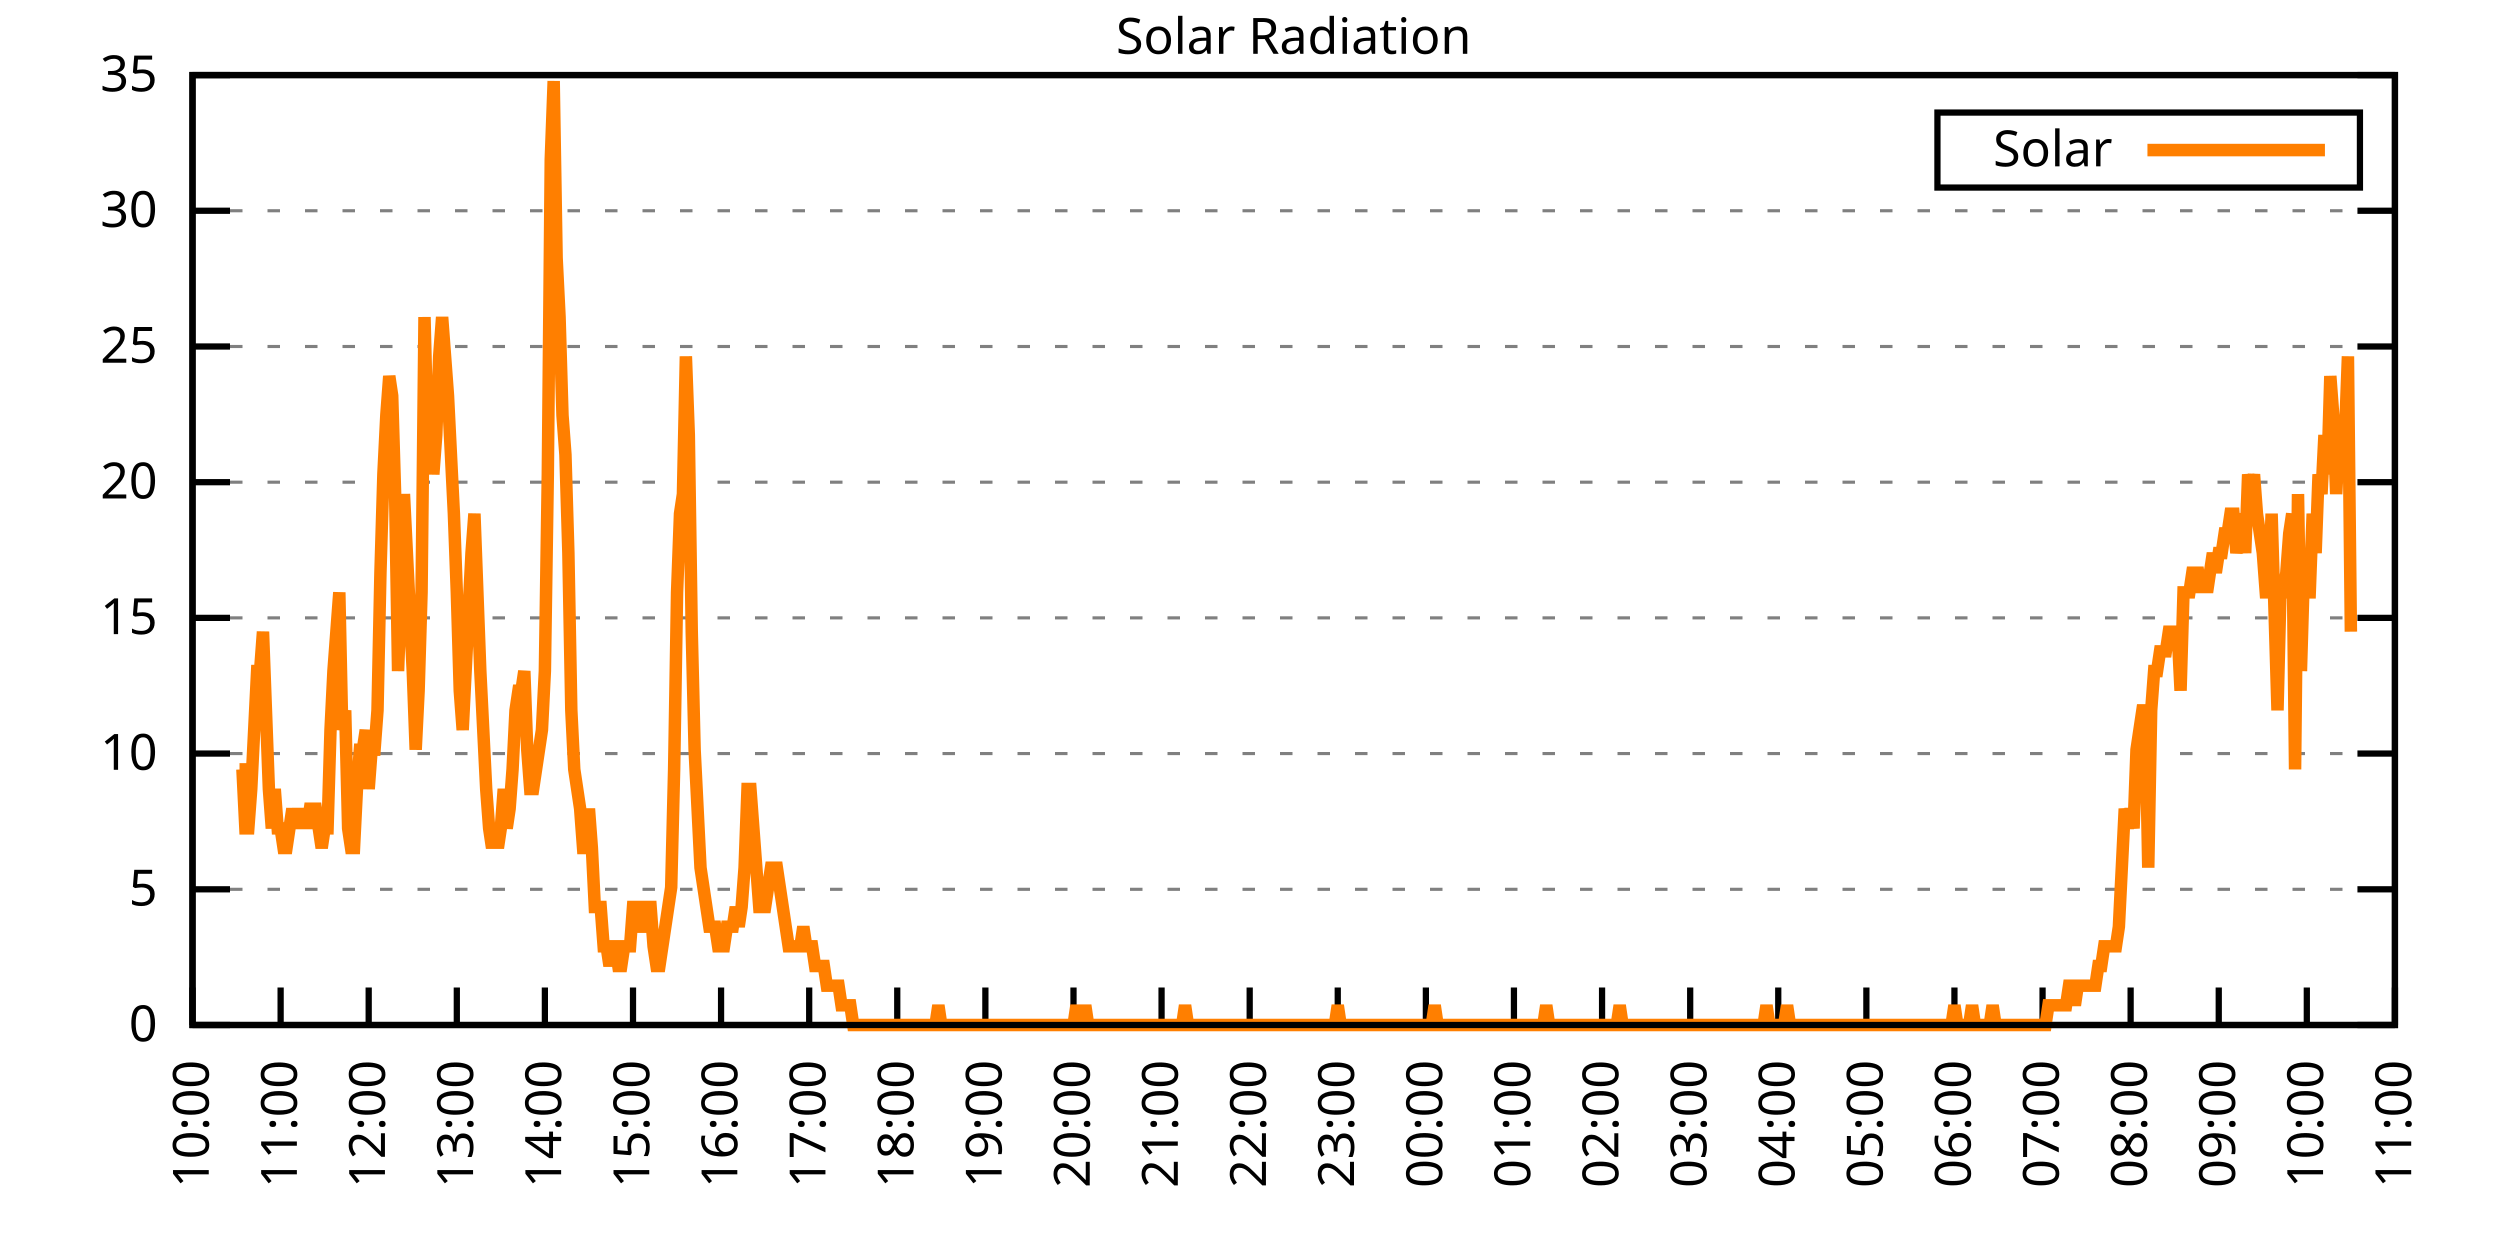
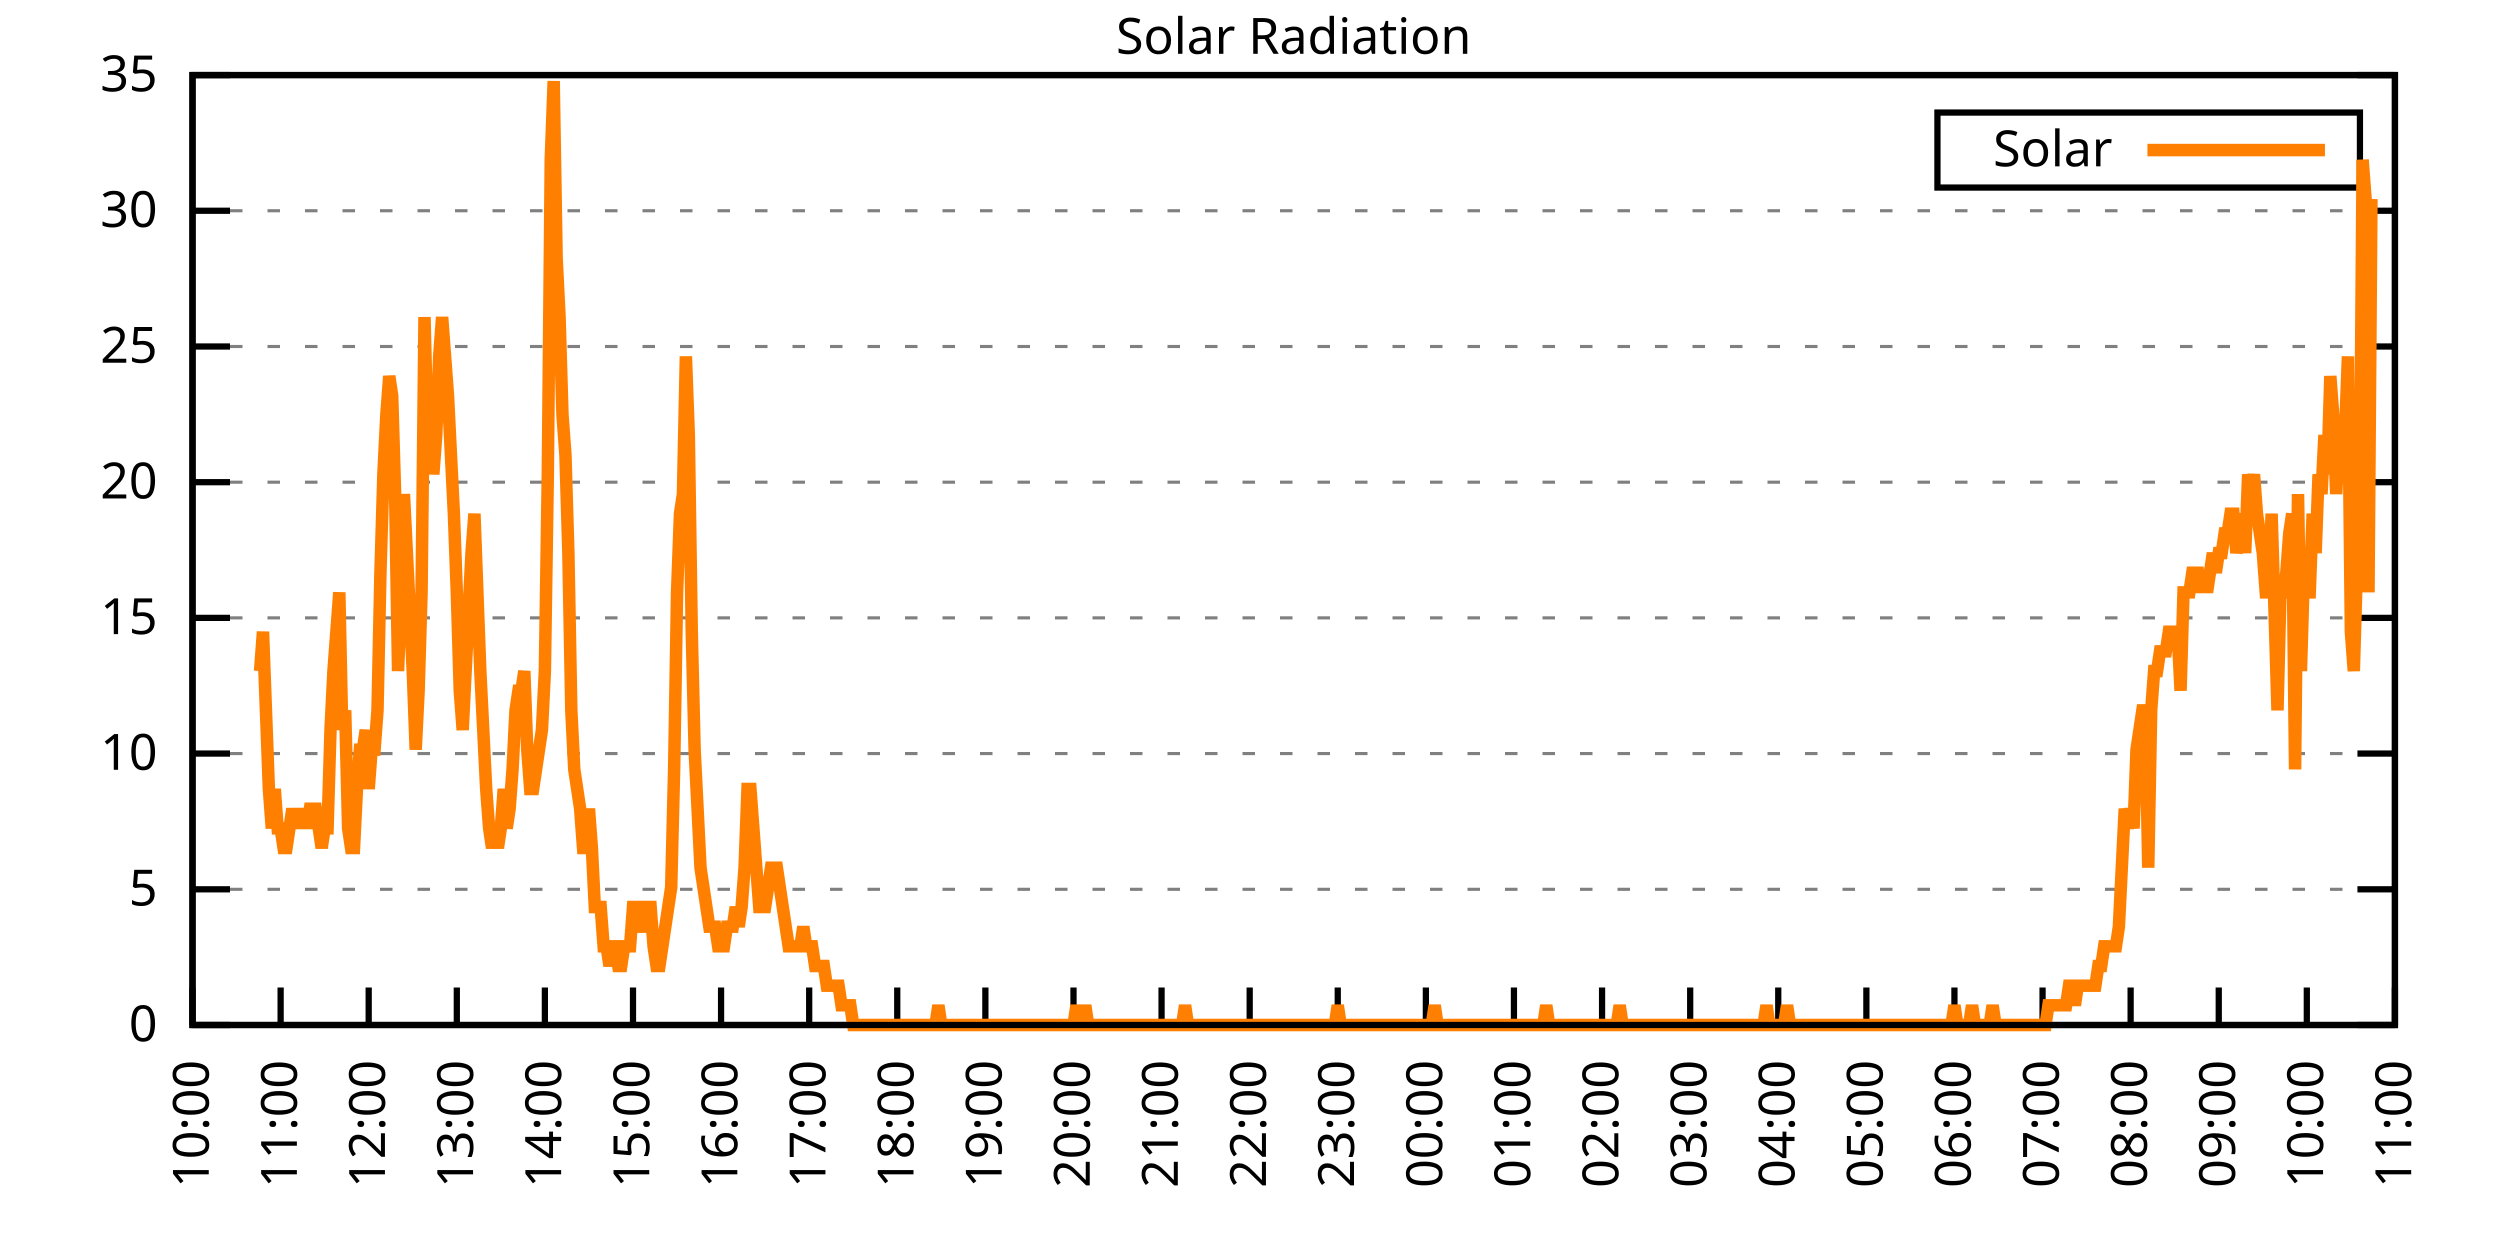
<svg xmlns="http://www.w3.org/2000/svg" xmlns:xlink="http://www.w3.org/1999/xlink" width="400" height="200" viewBox="0 0 400 200">
  <g id="gnuplot_canvas">
    <rect x="0" y="0" width="400" height="200" fill="none" />
    <defs>
      <circle id="gpDot" r="0.5" stroke-width="0.5" stroke="currentColor" />
      <path id="gpPt0" stroke-width="0.333" stroke="currentColor" d="M-1,0 h2 M0,-1 v2" />
      <path id="gpPt1" stroke-width="0.333" stroke="currentColor" d="M-1,-1 L1,1 M1,-1 L-1,1" />
      <path id="gpPt2" stroke-width="0.333" stroke="currentColor" d="M-1,0 L1,0 M0,-1 L0,1 M-1,-1 L1,1 M-1,1 L1,-1" />
      <rect id="gpPt3" stroke-width="0.333" stroke="currentColor" x="-1" y="-1" width="2" height="2" />
      <rect id="gpPt4" stroke-width="0.333" stroke="currentColor" fill="currentColor" x="-1" y="-1" width="2" height="2" />
      <circle id="gpPt5" stroke-width="0.333" stroke="currentColor" cx="0" cy="0" r="1" />
      <use xlink:href="#gpPt5" id="gpPt6" fill="currentColor" stroke="none" />
      <path id="gpPt7" stroke-width="0.333" stroke="currentColor" d="M0,-1.33 L-1.33,0.67 L1.33,0.67 z" />
      <use xlink:href="#gpPt7" id="gpPt8" fill="currentColor" stroke="none" />
      <use xlink:href="#gpPt7" id="gpPt9" stroke="currentColor" transform="rotate(180)" />
      <use xlink:href="#gpPt9" id="gpPt10" fill="currentColor" stroke="none" />
      <use xlink:href="#gpPt3" id="gpPt11" stroke="currentColor" transform="rotate(45)" />
      <use xlink:href="#gpPt11" id="gpPt12" fill="currentColor" stroke="none" />
      <path id="gpPt13" stroke-width="0.333" stroke="currentColor" d="M0,1.330 L1.265,0.411 L0.782,-1.067 L-0.782,-1.076 L-1.265,0.411 z" />
      <use xlink:href="#gpPt13" id="gpPt14" fill="currentColor" stroke="none" />
      <filter id="textbox" filterUnits="objectBoundingBox" x="0" y="0" height="1" width="1">
        <feFlood flood-color="white" flood-opacity="1" result="bgnd" />
        <feComposite in="SourceGraphic" in2="bgnd" operator="atop" />
      </filter>
      <filter id="greybox" filterUnits="objectBoundingBox" x="0" y="0" height="1" width="1">
        <feFlood flood-color="lightgrey" flood-opacity="1" result="grey" />
        <feComposite in="SourceGraphic" in2="grey" operator="atop" />
      </filter>
    </defs>
    <g fill="none" color="white" stroke="currentColor" stroke-width="1.00" stroke-linecap="butt" stroke-linejoin="miter">
</g>
    <g fill="none" color="black" stroke="currentColor" stroke-width="1.00" stroke-linecap="butt" stroke-linejoin="miter">
      <g stroke="none" shape-rendering="crispEdges">
        <polygon fill="rgb(255, 255, 255)" points="30.80,164.00 383.18,164.00 383.18,12.02 30.80,12.02 " />
      </g>
    </g>
    <g fill="none" color="black" stroke="currentColor" stroke-width="1.00" stroke-linecap="butt" stroke-linejoin="miter">
</g>
    <g fill="none" color="black" stroke="black" stroke-width="0.50" stroke-linecap="butt" stroke-linejoin="miter">
</g>
    <g fill="none" color="gray" stroke="currentColor" stroke-width="0.50" stroke-linecap="butt" stroke-linejoin="miter">
      <path stroke="gray" stroke-dasharray="2,4" class="gridline" d="M30.80,164.00 L383.19,164.00  " />
    </g>
    <g fill="none" color="gray" stroke="gray" stroke-width="1.00" stroke-linecap="butt" stroke-linejoin="miter">
</g>
    <g fill="none" color="black" stroke="currentColor" stroke-width="1.00" stroke-linecap="butt" stroke-linejoin="miter">
      <path stroke="black" d="M30.80,164.00 L36.80,164.00 M383.19,164.00 L377.19,164.00  " />
      <g transform="translate(25.20,166.60)" stroke="none" fill="black" font-family="Sans" font-size="8.00" text-anchor="end">
        <text>
          <tspan font-family="Sans"> 0</tspan>
        </text>
      </g>
    </g>
    <g fill="none" color="black" stroke="currentColor" stroke-width="1.00" stroke-linecap="butt" stroke-linejoin="miter">
</g>
    <g fill="none" color="black" stroke="black" stroke-width="0.50" stroke-linecap="butt" stroke-linejoin="miter">
</g>
    <g fill="none" color="gray" stroke="currentColor" stroke-width="0.50" stroke-linecap="butt" stroke-linejoin="miter">
      <path stroke="gray" stroke-dasharray="2,4" class="gridline" d="M30.80,142.29 L383.19,142.29  " />
    </g>
    <g fill="none" color="gray" stroke="gray" stroke-width="1.00" stroke-linecap="butt" stroke-linejoin="miter">
</g>
    <g fill="none" color="black" stroke="currentColor" stroke-width="1.00" stroke-linecap="butt" stroke-linejoin="miter">
      <path stroke="black" d="M30.80,142.29 L36.80,142.29 M383.19,142.29 L377.19,142.29  " />
      <g transform="translate(25.20,144.89)" stroke="none" fill="black" font-family="Sans" font-size="8.00" text-anchor="end">
        <text>
          <tspan font-family="Sans"> 5</tspan>
        </text>
      </g>
    </g>
    <g fill="none" color="black" stroke="currentColor" stroke-width="1.00" stroke-linecap="butt" stroke-linejoin="miter">
</g>
    <g fill="none" color="black" stroke="black" stroke-width="0.50" stroke-linecap="butt" stroke-linejoin="miter">
</g>
    <g fill="none" color="gray" stroke="currentColor" stroke-width="0.50" stroke-linecap="butt" stroke-linejoin="miter">
      <path stroke="gray" stroke-dasharray="2,4" class="gridline" d="M30.80,120.57 L383.19,120.57  " />
    </g>
    <g fill="none" color="gray" stroke="gray" stroke-width="1.00" stroke-linecap="butt" stroke-linejoin="miter">
</g>
    <g fill="none" color="black" stroke="currentColor" stroke-width="1.00" stroke-linecap="butt" stroke-linejoin="miter">
      <path stroke="black" d="M30.80,120.57 L36.80,120.57 M383.19,120.57 L377.19,120.57  " />
      <g transform="translate(25.20,123.17)" stroke="none" fill="black" font-family="Sans" font-size="8.00" text-anchor="end">
        <text>
          <tspan font-family="Sans"> 10</tspan>
        </text>
      </g>
    </g>
    <g fill="none" color="black" stroke="currentColor" stroke-width="1.00" stroke-linecap="butt" stroke-linejoin="miter">
</g>
    <g fill="none" color="black" stroke="black" stroke-width="0.50" stroke-linecap="butt" stroke-linejoin="miter">
</g>
    <g fill="none" color="gray" stroke="currentColor" stroke-width="0.50" stroke-linecap="butt" stroke-linejoin="miter">
      <path stroke="gray" stroke-dasharray="2,4" class="gridline" d="M30.80,98.86 L383.19,98.86  " />
    </g>
    <g fill="none" color="gray" stroke="gray" stroke-width="1.00" stroke-linecap="butt" stroke-linejoin="miter">
</g>
    <g fill="none" color="black" stroke="currentColor" stroke-width="1.00" stroke-linecap="butt" stroke-linejoin="miter">
      <path stroke="black" d="M30.80,98.86 L36.80,98.86 M383.19,98.86 L377.19,98.86  " />
      <g transform="translate(25.20,101.46)" stroke="none" fill="black" font-family="Sans" font-size="8.00" text-anchor="end">
        <text>
          <tspan font-family="Sans"> 15</tspan>
        </text>
      </g>
    </g>
    <g fill="none" color="black" stroke="currentColor" stroke-width="1.00" stroke-linecap="butt" stroke-linejoin="miter">
</g>
    <g fill="none" color="black" stroke="black" stroke-width="0.50" stroke-linecap="butt" stroke-linejoin="miter">
</g>
    <g fill="none" color="gray" stroke="currentColor" stroke-width="0.50" stroke-linecap="butt" stroke-linejoin="miter">
      <path stroke="gray" stroke-dasharray="2,4" class="gridline" d="M30.80,77.15 L383.19,77.15  " />
    </g>
    <g fill="none" color="gray" stroke="gray" stroke-width="1.00" stroke-linecap="butt" stroke-linejoin="miter">
</g>
    <g fill="none" color="black" stroke="currentColor" stroke-width="1.00" stroke-linecap="butt" stroke-linejoin="miter">
      <path stroke="black" d="M30.80,77.15 L36.80,77.15 M383.19,77.15 L377.19,77.15  " />
      <g transform="translate(25.20,79.75)" stroke="none" fill="black" font-family="Sans" font-size="8.00" text-anchor="end">
        <text>
          <tspan font-family="Sans"> 20</tspan>
        </text>
      </g>
    </g>
    <g fill="none" color="black" stroke="currentColor" stroke-width="1.00" stroke-linecap="butt" stroke-linejoin="miter">
</g>
    <g fill="none" color="black" stroke="black" stroke-width="0.50" stroke-linecap="butt" stroke-linejoin="miter">
</g>
    <g fill="none" color="gray" stroke="currentColor" stroke-width="0.50" stroke-linecap="butt" stroke-linejoin="miter">
      <path stroke="gray" stroke-dasharray="2,4" class="gridline" d="M30.80,55.44 L383.19,55.44  " />
    </g>
    <g fill="none" color="gray" stroke="gray" stroke-width="1.00" stroke-linecap="butt" stroke-linejoin="miter">
</g>
    <g fill="none" color="black" stroke="currentColor" stroke-width="1.00" stroke-linecap="butt" stroke-linejoin="miter">
      <path stroke="black" d="M30.80,55.44 L36.80,55.44 M383.19,55.44 L377.19,55.44  " />
      <g transform="translate(25.20,58.04)" stroke="none" fill="black" font-family="Sans" font-size="8.00" text-anchor="end">
        <text>
          <tspan font-family="Sans"> 25</tspan>
        </text>
      </g>
    </g>
    <g fill="none" color="black" stroke="currentColor" stroke-width="1.00" stroke-linecap="butt" stroke-linejoin="miter">
</g>
    <g fill="none" color="black" stroke="black" stroke-width="0.50" stroke-linecap="butt" stroke-linejoin="miter">
</g>
    <g fill="none" color="gray" stroke="currentColor" stroke-width="0.50" stroke-linecap="butt" stroke-linejoin="miter">
      <path stroke="gray" stroke-dasharray="2,4" class="gridline" d="M30.80,33.72 L383.19,33.72  " />
    </g>
    <g fill="none" color="gray" stroke="gray" stroke-width="1.00" stroke-linecap="butt" stroke-linejoin="miter">
</g>
    <g fill="none" color="black" stroke="currentColor" stroke-width="1.00" stroke-linecap="butt" stroke-linejoin="miter">
      <path stroke="black" d="M30.80,33.72 L36.80,33.72 M383.19,33.72 L377.19,33.72  " />
      <g transform="translate(25.20,36.32)" stroke="none" fill="black" font-family="Sans" font-size="8.00" text-anchor="end">
        <text>
          <tspan font-family="Sans"> 30</tspan>
        </text>
      </g>
    </g>
    <g fill="none" color="black" stroke="currentColor" stroke-width="1.00" stroke-linecap="butt" stroke-linejoin="miter">
</g>
    <g fill="none" color="black" stroke="black" stroke-width="0.50" stroke-linecap="butt" stroke-linejoin="miter">
</g>
    <g fill="none" color="gray" stroke="currentColor" stroke-width="0.50" stroke-linecap="butt" stroke-linejoin="miter">
      <path stroke="gray" stroke-dasharray="2,4" class="gridline" d="M30.80,12.01 L383.19,12.01  " />
    </g>
    <g fill="none" color="gray" stroke="gray" stroke-width="1.00" stroke-linecap="butt" stroke-linejoin="miter">
</g>
    <g fill="none" color="black" stroke="currentColor" stroke-width="1.00" stroke-linecap="butt" stroke-linejoin="miter">
      <path stroke="black" d="M30.80,12.01 L36.80,12.01 M383.19,12.01 L377.19,12.01  " />
      <g transform="translate(25.20,14.61)" stroke="none" fill="black" font-family="Sans" font-size="8.00" text-anchor="end">
        <text>
          <tspan font-family="Sans"> 35</tspan>
        </text>
      </g>
    </g>
    <g fill="none" color="black" stroke="currentColor" stroke-width="1.00" stroke-linecap="butt" stroke-linejoin="miter">
      <path stroke="black" d="M30.80,164.00 L30.80,158.00  " />
      <g transform="translate(33.40,169.60) rotate(270.00)" stroke="none" fill="black" font-family="Sans" font-size="8.00" text-anchor="end">
        <text>
          <tspan font-family="Sans">10:00</tspan>
        </text>
      </g>
    </g>
    <g fill="none" color="black" stroke="currentColor" stroke-width="1.00" stroke-linecap="butt" stroke-linejoin="miter">
      <path stroke="black" d="M44.90,164.00 L44.90,158.00  " />
      <g transform="translate(47.50,169.60) rotate(270.00)" stroke="none" fill="black" font-family="Sans" font-size="8.00" text-anchor="end">
        <text>
          <tspan font-family="Sans">11:00</tspan>
        </text>
      </g>
    </g>
    <g fill="none" color="black" stroke="currentColor" stroke-width="1.00" stroke-linecap="butt" stroke-linejoin="miter">
      <path stroke="black" d="M58.99,164.00 L58.99,158.00  " />
      <g transform="translate(61.59,169.60) rotate(270.00)" stroke="none" fill="black" font-family="Sans" font-size="8.00" text-anchor="end">
        <text>
          <tspan font-family="Sans">12:00</tspan>
        </text>
      </g>
    </g>
    <g fill="none" color="black" stroke="currentColor" stroke-width="1.00" stroke-linecap="butt" stroke-linejoin="miter">
      <path stroke="black" d="M73.09,164.00 L73.09,158.00  " />
      <g transform="translate(75.69,169.60) rotate(270.00)" stroke="none" fill="black" font-family="Sans" font-size="8.00" text-anchor="end">
        <text>
          <tspan font-family="Sans">13:00</tspan>
        </text>
      </g>
    </g>
    <g fill="none" color="black" stroke="currentColor" stroke-width="1.00" stroke-linecap="butt" stroke-linejoin="miter">
      <path stroke="black" d="M87.18,164.00 L87.18,158.00  " />
      <g transform="translate(89.78,169.60) rotate(270.00)" stroke="none" fill="black" font-family="Sans" font-size="8.00" text-anchor="end">
        <text>
          <tspan font-family="Sans">14:00</tspan>
        </text>
      </g>
    </g>
    <g fill="none" color="black" stroke="currentColor" stroke-width="1.00" stroke-linecap="butt" stroke-linejoin="miter">
      <path stroke="black" d="M101.28,164.00 L101.28,158.00  " />
      <g transform="translate(103.88,169.60) rotate(270.00)" stroke="none" fill="black" font-family="Sans" font-size="8.00" text-anchor="end">
        <text>
          <tspan font-family="Sans">15:00</tspan>
        </text>
      </g>
    </g>
    <g fill="none" color="black" stroke="currentColor" stroke-width="1.00" stroke-linecap="butt" stroke-linejoin="miter">
      <path stroke="black" d="M115.37,164.00 L115.37,158.00  " />
      <g transform="translate(117.97,169.60) rotate(270.00)" stroke="none" fill="black" font-family="Sans" font-size="8.00" text-anchor="end">
        <text>
          <tspan font-family="Sans">16:00</tspan>
        </text>
      </g>
    </g>
    <g fill="none" color="black" stroke="currentColor" stroke-width="1.00" stroke-linecap="butt" stroke-linejoin="miter">
      <path stroke="black" d="M129.47,164.00 L129.47,158.00  " />
      <g transform="translate(132.07,169.60) rotate(270.00)" stroke="none" fill="black" font-family="Sans" font-size="8.00" text-anchor="end">
        <text>
          <tspan font-family="Sans">17:00</tspan>
        </text>
      </g>
    </g>
    <g fill="none" color="black" stroke="currentColor" stroke-width="1.00" stroke-linecap="butt" stroke-linejoin="miter">
      <path stroke="black" d="M143.56,164.00 L143.56,158.00  " />
      <g transform="translate(146.16,169.60) rotate(270.00)" stroke="none" fill="black" font-family="Sans" font-size="8.00" text-anchor="end">
        <text>
          <tspan font-family="Sans">18:00</tspan>
        </text>
      </g>
    </g>
    <g fill="none" color="black" stroke="currentColor" stroke-width="1.00" stroke-linecap="butt" stroke-linejoin="miter">
      <path stroke="black" d="M157.66,164.00 L157.66,158.00  " />
      <g transform="translate(160.26,169.60) rotate(270.00)" stroke="none" fill="black" font-family="Sans" font-size="8.00" text-anchor="end">
        <text>
          <tspan font-family="Sans">19:00</tspan>
        </text>
      </g>
    </g>
    <g fill="none" color="black" stroke="currentColor" stroke-width="1.00" stroke-linecap="butt" stroke-linejoin="miter">
      <path stroke="black" d="M171.76,164.00 L171.76,158.00  " />
      <g transform="translate(174.36,169.60) rotate(270.00)" stroke="none" fill="black" font-family="Sans" font-size="8.00" text-anchor="end">
        <text>
          <tspan font-family="Sans">20:00</tspan>
        </text>
      </g>
    </g>
    <g fill="none" color="black" stroke="currentColor" stroke-width="1.00" stroke-linecap="butt" stroke-linejoin="miter">
      <path stroke="black" d="M185.85,164.00 L185.85,158.00  " />
      <g transform="translate(188.45,169.60) rotate(270.00)" stroke="none" fill="black" font-family="Sans" font-size="8.00" text-anchor="end">
        <text>
          <tspan font-family="Sans">21:00</tspan>
        </text>
      </g>
    </g>
    <g fill="none" color="black" stroke="currentColor" stroke-width="1.00" stroke-linecap="butt" stroke-linejoin="miter">
      <path stroke="black" d="M199.95,164.00 L199.95,158.00  " />
      <g transform="translate(202.55,169.60) rotate(270.00)" stroke="none" fill="black" font-family="Sans" font-size="8.00" text-anchor="end">
        <text>
          <tspan font-family="Sans">22:00</tspan>
        </text>
      </g>
    </g>
    <g fill="none" color="black" stroke="currentColor" stroke-width="1.00" stroke-linecap="butt" stroke-linejoin="miter">
      <path stroke="black" d="M214.04,164.00 L214.04,158.00  " />
      <g transform="translate(216.64,169.60) rotate(270.00)" stroke="none" fill="black" font-family="Sans" font-size="8.00" text-anchor="end">
        <text>
          <tspan font-family="Sans">23:00</tspan>
        </text>
      </g>
    </g>
    <g fill="none" color="black" stroke="currentColor" stroke-width="1.00" stroke-linecap="butt" stroke-linejoin="miter">
      <path stroke="black" d="M228.14,164.00 L228.14,158.00  " />
      <g transform="translate(230.74,169.60) rotate(270.00)" stroke="none" fill="black" font-family="Sans" font-size="8.00" text-anchor="end">
        <text>
          <tspan font-family="Sans">00:00</tspan>
        </text>
      </g>
    </g>
    <g fill="none" color="black" stroke="currentColor" stroke-width="1.00" stroke-linecap="butt" stroke-linejoin="miter">
      <path stroke="black" d="M242.23,164.00 L242.23,158.00  " />
      <g transform="translate(244.83,169.60) rotate(270.00)" stroke="none" fill="black" font-family="Sans" font-size="8.00" text-anchor="end">
        <text>
          <tspan font-family="Sans">01:00</tspan>
        </text>
      </g>
    </g>
    <g fill="none" color="black" stroke="currentColor" stroke-width="1.00" stroke-linecap="butt" stroke-linejoin="miter">
      <path stroke="black" d="M256.33,164.00 L256.33,158.00  " />
      <g transform="translate(258.93,169.60) rotate(270.00)" stroke="none" fill="black" font-family="Sans" font-size="8.00" text-anchor="end">
        <text>
          <tspan font-family="Sans">02:00</tspan>
        </text>
      </g>
    </g>
    <g fill="none" color="black" stroke="currentColor" stroke-width="1.00" stroke-linecap="butt" stroke-linejoin="miter">
      <path stroke="black" d="M270.43,164.00 L270.43,158.00  " />
      <g transform="translate(273.03,169.60) rotate(270.00)" stroke="none" fill="black" font-family="Sans" font-size="8.00" text-anchor="end">
        <text>
          <tspan font-family="Sans">03:00</tspan>
        </text>
      </g>
    </g>
    <g fill="none" color="black" stroke="currentColor" stroke-width="1.00" stroke-linecap="butt" stroke-linejoin="miter">
      <path stroke="black" d="M284.52,164.00 L284.52,158.00  " />
      <g transform="translate(287.12,169.60) rotate(270.00)" stroke="none" fill="black" font-family="Sans" font-size="8.00" text-anchor="end">
        <text>
          <tspan font-family="Sans">04:00</tspan>
        </text>
      </g>
    </g>
    <g fill="none" color="black" stroke="currentColor" stroke-width="1.00" stroke-linecap="butt" stroke-linejoin="miter">
      <path stroke="black" d="M298.62,164.00 L298.62,158.00  " />
      <g transform="translate(301.22,169.60) rotate(270.00)" stroke="none" fill="black" font-family="Sans" font-size="8.00" text-anchor="end">
        <text>
          <tspan font-family="Sans">05:00</tspan>
        </text>
      </g>
    </g>
    <g fill="none" color="black" stroke="currentColor" stroke-width="1.00" stroke-linecap="butt" stroke-linejoin="miter">
      <path stroke="black" d="M312.71,164.00 L312.71,158.00  " />
      <g transform="translate(315.31,169.60) rotate(270.00)" stroke="none" fill="black" font-family="Sans" font-size="8.00" text-anchor="end">
        <text>
          <tspan font-family="Sans">06:00</tspan>
        </text>
      </g>
    </g>
    <g fill="none" color="black" stroke="currentColor" stroke-width="1.00" stroke-linecap="butt" stroke-linejoin="miter">
      <path stroke="black" d="M326.81,164.00 L326.81,158.00  " />
      <g transform="translate(329.41,169.60) rotate(270.00)" stroke="none" fill="black" font-family="Sans" font-size="8.00" text-anchor="end">
        <text>
          <tspan font-family="Sans">07:00</tspan>
        </text>
      </g>
    </g>
    <g fill="none" color="black" stroke="currentColor" stroke-width="1.00" stroke-linecap="butt" stroke-linejoin="miter">
      <path stroke="black" d="M340.90,164.00 L340.90,158.00  " />
      <g transform="translate(343.50,169.60) rotate(270.00)" stroke="none" fill="black" font-family="Sans" font-size="8.00" text-anchor="end">
        <text>
          <tspan font-family="Sans">08:00</tspan>
        </text>
      </g>
    </g>
    <g fill="none" color="black" stroke="currentColor" stroke-width="1.00" stroke-linecap="butt" stroke-linejoin="miter">
      <path stroke="black" d="M355.00,164.00 L355.00,158.00  " />
      <g transform="translate(357.60,169.60) rotate(270.00)" stroke="none" fill="black" font-family="Sans" font-size="8.00" text-anchor="end">
        <text>
          <tspan font-family="Sans">09:00</tspan>
        </text>
      </g>
    </g>
    <g fill="none" color="black" stroke="currentColor" stroke-width="1.00" stroke-linecap="butt" stroke-linejoin="miter">
      <path stroke="black" d="M369.09,164.00 L369.09,158.00  " />
      <g transform="translate(371.69,169.60) rotate(270.00)" stroke="none" fill="black" font-family="Sans" font-size="8.00" text-anchor="end">
        <text>
          <tspan font-family="Sans">10:00</tspan>
        </text>
      </g>
    </g>
    <g fill="none" color="black" stroke="currentColor" stroke-width="1.00" stroke-linecap="butt" stroke-linejoin="miter">
      <path stroke="black" d="M383.19,164.00 L383.19,158.00  " />
      <g transform="translate(385.79,169.60) rotate(270.00)" stroke="none" fill="black" font-family="Sans" font-size="8.00" text-anchor="end">
        <text>
          <tspan font-family="Sans">11:00</tspan>
        </text>
      </g>
    </g>
    <g fill="none" color="black" stroke="currentColor" stroke-width="1.00" stroke-linecap="butt" stroke-linejoin="miter">
</g>
    <g fill="none" color="black" stroke="currentColor" stroke-width="1.00" stroke-linecap="butt" stroke-linejoin="miter">
      <path stroke="black" d="M30.80,12.01 L30.80,164.00 L383.19,164.00 L383.19,12.01 L30.80,12.01 Z  " />
    </g>
    <g fill="none" color="black" stroke="currentColor" stroke-width="1.00" stroke-linecap="butt" stroke-linejoin="miter">
</g>
    <g fill="none" color="black" stroke="currentColor" stroke-width="1.00" stroke-linecap="butt" stroke-linejoin="miter">
      <path stroke="black" d="M309.99,30.01 L309.99,18.01 L377.59,18.01 L377.59,30.01 L309.99,30.01 Z  " />
    </g>
    <g id="Solar_Radiation_plot_1">
      <g fill="none" color="white" stroke="black" stroke-width="2.00" stroke-linecap="butt" stroke-linejoin="miter">
</g>
      <g fill="none" color="black" stroke="currentColor" stroke-width="2.00" stroke-linecap="butt" stroke-linejoin="miter">
        <g transform="translate(337.99,26.61)" stroke="none" fill="black" font-family="Sans" font-size="8.00" text-anchor="end">
          <text>
            <tspan font-family="Sans">Solar</tspan>
          </text>
        </g>
      </g>
      <g fill="none" color="black" stroke="currentColor" stroke-width="2.00" stroke-linecap="butt" stroke-linejoin="miter">
-         <path stroke="rgb(255, 127,   0)" d="M343.59,24.01 L371.99,24.01 M38.32,123.10 L38.79,123.10 L39.26,132.54 L39.73,132.54 L40.20,126.24 L40.67,116.80   L41.14,107.37 L41.61,107.37 L42.08,101.07 L42.55,113.66 L43.02,126.24 L43.49,132.54 L43.96,126.24 L44.43,132.54   L44.90,132.54 L45.37,135.68 L45.84,135.68 L46.31,132.54 L46.78,129.39 L47.24,132.54 L47.71,129.39 L48.18,132.54   L48.65,129.39 L49.12,132.54 L49.59,129.39 L50.06,129.39 L50.53,129.39 L51.00,132.54 L51.47,135.68 L51.94,132.54   L52.41,132.54 L52.88,116.80 L53.35,107.37 L53.82,101.07 L54.29,94.78 L54.76,116.80 L55.23,113.66 L55.70,132.54   L56.17,135.68 L56.64,135.68 L57.11,126.24 L57.58,119.95 L58.05,119.95 L58.52,116.80 L58.99,126.24 L59.46,119.95   L59.93,119.95 L60.40,113.66 L60.87,91.63 L61.34,75.90 L61.81,66.46 L62.28,60.17 L62.75,63.32 L63.22,79.05   L63.69,107.37 L64.16,94.78 L64.63,79.05 L65.10,88.49 L65.57,97.93 L66.04,107.37 L66.51,119.95 L66.98,110.51   L67.45,94.78 L67.92,50.73 L68.39,69.61 L68.86,63.32 L69.33,75.90 L69.80,69.61 L70.27,57.02 L70.74,50.73   L71.21,57.02 L71.68,63.32 L72.15,72.76 L72.62,82.19 L73.09,94.78 L73.56,110.51 L74.03,116.80 L74.50,107.37   L74.97,97.93 L75.44,88.49 L75.91,82.19 L76.38,94.78 L76.85,107.37 L77.32,116.80 L77.79,126.24 L78.26,132.54   L78.73,135.68 L79.19,132.54 L79.66,135.68 L80.13,132.54 L80.60,126.24 L81.07,132.54 L81.54,129.39 L82.01,123.10   L82.48,113.66 L82.95,110.51 L83.42,110.51 L83.89,107.37 L84.36,119.95 L84.83,126.24 L85.30,126.24 L85.77,123.10   L86.24,119.95 L86.71,116.80 L87.18,107.37 L87.65,75.90 L88.12,25.56 L88.59,12.97 L89.06,41.29 L89.53,50.73   L90.00,66.46 L90.47,72.76 L90.94,88.49 L91.41,113.66 L91.88,123.10 L92.35,126.24 L92.82,129.39 L93.29,135.68   L93.76,135.68 L94.23,129.39 L94.70,135.68 L95.17,145.12 L95.64,145.12 L96.11,145.12 L96.58,151.41 L97.05,151.41   L97.52,154.56 L97.99,151.41 L98.46,151.41 L98.93,154.56 L99.40,154.56 L99.87,151.41 L100.34,151.41 L100.81,151.41   L101.28,145.12 L101.75,145.12 L102.22,145.12 L102.69,148.27 L103.16,148.27 L103.63,145.12 L104.10,145.12 L104.57,151.41   L105.04,154.56 L105.51,154.56 L105.98,151.41 L106.45,148.27 L106.92,145.12 L107.39,141.98 L107.86,123.10 L108.33,94.78   L108.80,82.19 L109.27,79.05 L109.74,57.02 L110.21,69.61 L110.68,101.07 L111.14,119.95 L111.61,129.39 L112.08,138.83   L112.55,141.98 L113.02,145.12 L113.49,148.27 L113.96,148.27 L114.43,148.27 L114.90,151.41 L115.37,151.41 L115.84,151.41   L116.31,148.27 L116.78,148.27 L117.25,148.27 L117.72,145.12 L118.19,148.27 L118.66,145.12 L119.13,138.83 L119.60,126.24   L120.07,126.24 L120.54,132.54 L121.01,138.83 L121.48,145.12 L121.95,145.12 L122.42,145.12 L122.89,141.98 L123.36,138.83   L123.83,138.83 L124.30,138.83 L124.77,141.98 L125.24,145.12 L125.71,148.27 L126.18,151.41 L126.65,151.41 L127.12,151.41   L127.59,151.41 L128.06,151.41 L128.53,148.27 L129.00,151.41 L129.47,151.41 L129.94,151.41 L130.41,154.56 L130.88,154.56   L131.35,154.56 L131.82,154.56 L132.29,157.71 L132.76,157.71 L133.23,157.71 L133.70,157.71 L134.17,157.71 L134.64,160.85   L135.11,160.85 L135.58,160.85 L136.05,160.85 L136.52,164.00 L136.99,164.00 L137.46,164.00 L137.93,164.00 L138.40,164.00   L138.87,164.00 L139.34,164.00 L139.81,164.00 L140.28,164.00 L140.75,164.00 L141.22,164.00 L141.69,164.00 L142.16,164.00   L142.63,164.00 L143.09,164.00 L143.56,164.00 L144.03,164.00 L144.50,164.00 L144.97,164.00 L145.44,164.00 L145.91,164.00   L146.38,164.00 L146.85,164.00 L147.32,164.00 L147.79,164.00 L148.26,164.00 L148.73,164.00 L149.20,164.00 L149.67,164.00   L150.14,160.85 L150.61,164.00 L151.08,164.00 L151.55,164.00 L152.02,164.00 L152.49,164.00 L152.96,164.00 L153.43,164.00   L153.90,164.00 L154.37,164.00 L154.84,164.00 L155.31,164.00 L155.78,164.00 L156.25,164.00 L156.72,164.00 L157.19,164.00   L157.66,164.00 L158.13,164.00 L158.60,164.00 L159.07,164.00 L159.54,164.00 L160.01,164.00 L160.48,164.00 L160.95,164.00   L161.42,164.00 L161.89,164.00 L162.36,164.00 L162.83,164.00 L163.30,164.00 L163.77,164.00 L164.24,164.00 L164.71,164.00   L165.18,164.00 L165.65,164.00 L166.12,164.00 L166.59,164.00 L167.06,164.00 L167.53,164.00 L168.00,164.00 L168.47,164.00   L168.94,164.00 L169.41,164.00 L169.88,164.00 L170.35,164.00 L170.82,164.00 L171.29,164.00 L171.76,164.00 L172.23,160.85   L172.70,164.00 L173.17,164.00 L173.64,160.85 L174.11,164.00 L174.58,164.00 L175.04,164.00 L175.51,164.00 L175.98,164.00   L176.45,164.00 L176.92,164.00 L177.39,164.00 L177.86,164.00 L178.33,164.00 L178.80,164.00 L179.27,164.00 L179.74,164.00   L180.21,164.00 L180.68,164.00 L181.15,164.00 L181.62,164.00 L182.09,164.00 L182.56,164.00 L183.03,164.00 L183.50,164.00   L183.97,164.00 L184.44,164.00 L184.91,164.00 L185.38,164.00 L185.85,164.00 L186.32,164.00 L186.79,164.00 L187.26,164.00   L187.73,164.00 L188.20,164.00 L188.67,164.00 L189.14,164.00 L189.61,160.85 L190.08,164.00 L190.55,164.00 L191.02,164.00   L191.49,164.00 L191.96,164.00 L192.43,164.00 L192.90,164.00 L193.37,164.00 L193.84,164.00 L194.31,164.00 L194.78,164.00   L195.25,164.00 L195.72,164.00 L196.19,164.00 L196.66,164.00 L197.13,164.00 L197.60,164.00 L198.07,164.00 L198.54,164.00   L199.01,164.00 L199.48,164.00 L199.95,164.00 L200.42,164.00 L200.89,164.00 L201.36,164.00 L201.83,164.00 L202.30,164.00   L202.77,164.00 L203.24,164.00 L203.71,164.00 L204.18,164.00 L204.65,164.00 L205.12,164.00 L205.59,164.00 L206.06,164.00   L206.53,164.00 L207.00,164.00 L207.46,164.00 L207.93,164.00 L208.40,164.00 L208.87,164.00 L209.34,164.00 L209.81,164.00   L210.28,164.00 L210.75,164.00 L211.22,164.00 L211.69,164.00 L212.16,164.00 L212.63,164.00 L213.10,164.00 L213.57,164.00   L214.04,160.85 L214.51,164.00 L214.98,164.00 L215.45,164.00 L215.92,164.00 L216.39,164.00 L216.86,164.00 L217.33,164.00   L217.80,164.00 L218.27,164.00 L218.74,164.00 L219.21,164.00 L219.68,164.00 L220.15,164.00 L220.62,164.00 L221.09,164.00   L221.56,164.00 L222.03,164.00 L222.50,164.00 L222.97,164.00 L223.44,164.00 L223.91,164.00 L224.38,164.00 L224.85,164.00   L225.32,164.00 L225.79,164.00 L226.26,164.00 L226.73,164.00 L227.20,164.00 L227.67,164.00 L228.14,164.00 L228.61,164.00   L229.08,164.00 L229.55,160.85 L230.02,164.00 L230.49,164.00 L230.96,164.00 L231.43,164.00 L231.90,164.00 L232.37,164.00   L232.84,164.00 L233.31,164.00 L233.78,164.00 L234.25,164.00 L234.72,164.00 L235.19,164.00 L235.66,164.00 L236.13,164.00   L236.60,164.00 L237.07,164.00 L237.54,164.00 L238.01,164.00 L238.48,164.00 L238.95,164.00 L239.41,164.00 L239.88,164.00   L240.35,164.00 L240.82,164.00 L241.29,164.00 L241.76,164.00 L242.23,164.00 L242.70,164.00 L243.17,164.00 L243.64,164.00   L244.11,164.00 L244.58,164.00 L245.05,164.00 L245.52,164.00 L245.99,164.00 L246.46,164.00 L246.93,164.00 L247.40,160.85   L247.87,164.00 L248.34,164.00 L248.81,164.00 L249.28,164.00 L249.75,164.00 L250.22,164.00 L250.69,164.00 L251.16,164.00   L251.63,164.00 L252.10,164.00 L252.57,164.00 L253.04,164.00 L253.51,164.00 L253.98,164.00 L254.45,164.00 L254.92,164.00   L255.39,164.00 L255.86,164.00 L256.33,164.00 L256.80,164.00 L257.27,164.00 L257.74,164.00 L258.21,164.00 L258.68,164.00   L259.15,160.85 L259.62,164.00 L260.09,164.00 L260.56,164.00 L261.03,164.00 L261.50,164.00 L261.97,164.00 L262.44,164.00   L262.91,164.00 L263.38,164.00 L263.85,164.00 L264.32,164.00 L264.79,164.00 L265.26,164.00 L265.73,164.00 L266.20,164.00   L266.67,164.00 L267.14,164.00 L267.61,164.00 L268.08,164.00 L268.55,164.00 L269.02,164.00 L269.49,164.00 L269.96,164.00   L270.43,164.00 L270.90,164.00 L271.36,164.00 L271.83,164.00 L272.30,164.00 L272.77,164.00 L273.24,164.00 L273.71,164.00   L274.18,164.00 L274.65,164.00 L275.12,164.00 L275.59,164.00 L276.06,164.00 L276.53,164.00 L277.00,164.00 L277.47,164.00   L277.94,164.00 L278.41,164.00 L278.88,164.00 L279.35,164.00 L279.82,164.00 L280.29,164.00 L280.76,164.00 L281.23,164.00   L281.70,164.00 L282.17,164.00 L282.64,160.85 L283.11,164.00 L283.58,164.00 L284.05,164.00 L284.52,164.00 L284.99,164.00   L285.46,164.00 L285.93,160.85 L286.40,164.00 L286.87,164.00 L287.34,164.00 L287.81,164.00 L288.28,164.00 L288.75,164.00   L289.22,164.00 L289.69,164.00 L290.16,164.00 L290.63,164.00 L291.10,164.00 L291.57,164.00 L292.04,164.00 L292.51,164.00   L292.98,164.00 L293.45,164.00 L293.92,164.00 L294.39,164.00 L294.86,164.00 L295.33,164.00 L295.80,164.00 L296.27,164.00   L296.74,164.00 L297.21,164.00 L297.68,164.00 L298.15,164.00 L298.62,164.00 L299.09,164.00 L299.56,164.00 L300.03,164.00   L300.50,164.00 L300.97,164.00 L301.44,164.00 L301.91,164.00 L302.38,164.00 L302.85,164.00 L303.31,164.00 L303.78,164.00   L304.25,164.00 L304.72,164.00 L305.19,164.00 L305.66,164.00 L306.13,164.00 L306.60,164.00 L307.07,164.00 L307.54,164.00   L308.01,164.00 L308.48,164.00 L308.95,164.00 L309.42,164.00 L309.89,164.00 L310.36,164.00 L310.83,164.00 L311.30,164.00   L311.77,164.00 L312.24,164.00 L312.71,160.85 L313.18,164.00 L313.65,164.00 L314.12,164.00 L314.59,164.00 L315.06,164.00   L315.53,160.85 L316.00,164.00 L316.47,164.00 L316.94,164.00 L317.41,164.00 L317.88,164.00 L318.35,164.00 L318.82,160.85   L319.29,164.00 L319.76,164.00 L320.23,164.00 L320.70,164.00 L321.17,164.00 L321.64,164.00 L322.11,164.00 L322.58,164.00   L323.05,164.00 L323.52,164.00 L323.99,164.00 L324.46,164.00 L324.93,164.00 L325.40,164.00 L325.87,164.00 L326.34,164.00   L326.81,164.00 L327.28,164.00 L327.75,160.85 L328.22,160.85 L328.69,160.85 L329.16,160.85 L329.63,160.85 L330.10,160.85   L330.57,160.85 L331.04,157.71 L331.51,157.71 L331.98,160.85 L332.45,157.71 L332.92,157.71 L333.39,157.71 L333.86,157.71   L334.33,157.71 L334.80,157.71 L335.26,157.71 L335.73,154.56 L336.20,154.56 L336.67,151.41 L337.14,151.41 L337.61,151.41   L338.08,151.41 L338.55,151.41 L339.02,148.27 L339.49,138.83 L339.96,129.39 L340.43,132.54 L340.90,129.39 L341.37,132.54   L341.84,119.95 L342.31,116.80 L342.78,113.66 L343.25,113.66 L343.72,138.83 L344.19,113.66 L344.66,107.37 L345.13,107.37   L345.60,104.22 L346.07,104.22 L346.54,104.22 L347.01,101.07 L347.48,101.07 L347.95,101.07 L348.42,101.07 L348.89,110.51   L349.36,94.78 L349.83,94.78 L350.30,94.78 L350.77,91.63 L351.24,91.63 L351.71,91.63 L352.18,94.78 L352.65,91.63   L353.12,94.78 L353.59,91.63 L354.06,88.49 L354.53,91.63 L355.00,88.49 L355.47,88.49 L355.94,85.34 L356.41,85.34   L356.88,82.19 L357.35,82.19 L357.82,88.49 L358.29,85.34 L358.76,82.19 L359.23,88.49 L359.70,75.90 L360.17,79.05   L360.64,75.90 L361.11,82.19 L361.58,85.34 L362.05,88.49 L362.52,94.78 L362.99,94.78 L363.46,82.19 L363.93,97.93   L364.40,113.66 L364.87,94.78 L365.34,94.78 L365.81,91.63 L366.28,85.34 L366.75,82.19 L367.21,123.10 L367.68,79.05   L368.15,107.37 L368.62,91.63 L369.09,94.78 L369.56,94.78 L370.03,82.19 L370.50,88.49 L370.97,75.90 L371.44,79.05   L371.91,69.61 L372.38,75.90 L372.85,60.17 L373.32,66.46 L373.79,79.05 L374.26,69.61 L374.73,69.61 L375.20,69.61   L375.67,57.02 L376.14,101.07  " />
+         <path stroke="rgb(255, 127,   0)" d="M343.59,24.01 L371.99,24.01 M41.61,107.37 L42.08,101.07 L42.55,113.66 L43.02,126.24 L43.49,132.54 L43.96,126.24   L44.43,132.54 L44.90,132.54 L45.37,135.68 L45.84,135.68 L46.31,132.54 L46.78,129.39 L47.24,132.54 L47.71,129.39   L48.18,132.54 L48.65,129.39 L49.12,132.54 L49.59,129.39 L50.06,129.39 L50.53,129.39 L51.00,132.54 L51.47,135.68   L51.94,132.54 L52.41,132.54 L52.88,116.80 L53.35,107.37 L53.82,101.07 L54.29,94.78 L54.76,116.80 L55.23,113.66   L55.70,132.54 L56.17,135.68 L56.64,135.68 L57.11,126.24 L57.58,119.95 L58.05,119.95 L58.52,116.80 L58.99,126.24   L59.46,119.95 L59.93,119.95 L60.40,113.66 L60.87,91.63 L61.34,75.90 L61.81,66.46 L62.28,60.17 L62.75,63.32   L63.22,79.05 L63.69,107.37 L64.16,94.78 L64.63,79.05 L65.10,88.49 L65.57,97.93 L66.04,107.37 L66.51,119.95   L66.98,110.51 L67.45,94.78 L67.92,50.73 L68.39,69.61 L68.86,63.32 L69.33,75.90 L69.80,69.61 L70.27,57.02   L70.74,50.73 L71.21,57.02 L71.68,63.32 L72.15,72.76 L72.62,82.19 L73.09,94.78 L73.56,110.51 L74.03,116.80   L74.50,107.37 L74.97,97.93 L75.44,88.49 L75.91,82.19 L76.38,94.78 L76.85,107.37 L77.32,116.80 L77.79,126.24   L78.26,132.54 L78.73,135.68 L79.19,132.54 L79.66,135.68 L80.13,132.54 L80.60,126.24 L81.07,132.54 L81.54,129.39   L82.01,123.10 L82.48,113.66 L82.95,110.51 L83.42,110.51 L83.89,107.37 L84.36,119.95 L84.83,126.24 L85.30,126.24   L85.77,123.10 L86.24,119.95 L86.71,116.80 L87.18,107.37 L87.65,75.90 L88.12,25.56 L88.59,12.97 L89.06,41.29   L89.53,50.73 L90.00,66.46 L90.47,72.76 L90.94,88.49 L91.41,113.66 L91.88,123.10 L92.35,126.24 L92.82,129.39   L93.29,135.68 L93.76,135.68 L94.23,129.39 L94.70,135.68 L95.17,145.12 L95.64,145.12 L96.11,145.12 L96.58,151.41   L97.05,151.41 L97.52,154.56 L97.99,151.41 L98.46,151.41 L98.93,154.56 L99.40,154.56 L99.87,151.41 L100.34,151.41   L100.81,151.41 L101.28,145.12 L101.75,145.12 L102.22,145.12 L102.69,148.27 L103.16,148.27 L103.63,145.12 L104.10,145.12   L104.57,151.41 L105.04,154.56 L105.51,154.56 L105.98,151.41 L106.45,148.27 L106.92,145.12 L107.39,141.98 L107.86,123.10   L108.33,94.78 L108.80,82.19 L109.27,79.05 L109.74,57.02 L110.21,69.61 L110.68,101.07 L111.14,119.95 L111.61,129.39   L112.08,138.83 L112.55,141.98 L113.02,145.12 L113.49,148.27 L113.96,148.27 L114.43,148.27 L114.90,151.41 L115.37,151.41   L115.84,151.41 L116.31,148.27 L116.78,148.27 L117.25,148.27 L117.72,145.12 L118.19,148.27 L118.66,145.12 L119.13,138.83   L119.60,126.24 L120.07,126.24 L120.54,132.54 L121.01,138.83 L121.48,145.12 L121.95,145.12 L122.42,145.12 L122.89,141.98   L123.36,138.83 L123.83,138.83 L124.30,138.83 L124.77,141.98 L125.24,145.12 L125.71,148.27 L126.18,151.41 L126.65,151.41   L127.12,151.41 L127.59,151.41 L128.06,151.41 L128.53,148.27 L129.00,151.41 L129.47,151.41 L129.94,151.41 L130.41,154.56   L130.88,154.56 L131.35,154.56 L131.82,154.56 L132.29,157.71 L132.76,157.71 L133.23,157.71 L133.70,157.71 L134.17,157.71   L134.64,160.85 L135.11,160.85 L135.58,160.85 L136.05,160.85 L136.52,164.00 L136.99,164.00 L137.46,164.00 L137.93,164.00   L138.40,164.00 L138.87,164.00 L139.34,164.00 L139.81,164.00 L140.28,164.00 L140.75,164.00 L141.22,164.00 L141.69,164.00   L142.16,164.00 L142.63,164.00 L143.09,164.00 L143.56,164.00 L144.03,164.00 L144.50,164.00 L144.97,164.00 L145.44,164.00   L145.91,164.00 L146.38,164.00 L146.85,164.00 L147.32,164.00 L147.79,164.00 L148.26,164.00 L148.73,164.00 L149.20,164.00   L149.67,164.00 L150.14,160.85 L150.61,164.00 L151.08,164.00 L151.55,164.00 L152.02,164.00 L152.49,164.00 L152.96,164.00   L153.43,164.00 L153.90,164.00 L154.37,164.00 L154.84,164.00 L155.31,164.00 L155.78,164.00 L156.25,164.00 L156.72,164.00   L157.19,164.00 L157.66,164.00 L158.13,164.00 L158.60,164.00 L159.07,164.00 L159.54,164.00 L160.01,164.00 L160.48,164.00   L160.95,164.00 L161.42,164.00 L161.89,164.00 L162.36,164.00 L162.83,164.00 L163.30,164.00 L163.77,164.00 L164.24,164.00   L164.71,164.00 L165.18,164.00 L165.65,164.00 L166.12,164.00 L166.59,164.00 L167.06,164.00 L167.53,164.00 L168.00,164.00   L168.47,164.00 L168.94,164.00 L169.41,164.00 L169.88,164.00 L170.35,164.00 L170.82,164.00 L171.29,164.00 L171.76,164.00   L172.23,160.85 L172.70,164.00 L173.17,164.00 L173.64,160.85 L174.11,164.00 L174.58,164.00 L175.04,164.00 L175.51,164.00   L175.98,164.00 L176.45,164.00 L176.92,164.00 L177.39,164.00 L177.86,164.00 L178.33,164.00 L178.80,164.00 L179.27,164.00   L179.74,164.00 L180.21,164.00 L180.68,164.00 L181.15,164.00 L181.62,164.00 L182.09,164.00 L182.56,164.00 L183.03,164.00   L183.50,164.00 L183.97,164.00 L184.44,164.00 L184.91,164.00 L185.38,164.00 L185.85,164.00 L186.32,164.00 L186.79,164.00   L187.26,164.00 L187.73,164.00 L188.20,164.00 L188.67,164.00 L189.14,164.00 L189.61,160.85 L190.08,164.00 L190.55,164.00   L191.02,164.00 L191.49,164.00 L191.96,164.00 L192.43,164.00 L192.90,164.00 L193.37,164.00 L193.84,164.00 L194.31,164.00   L194.78,164.00 L195.25,164.00 L195.72,164.00 L196.19,164.00 L196.66,164.00 L197.13,164.00 L197.60,164.00 L198.07,164.00   L198.54,164.00 L199.01,164.00 L199.48,164.00 L199.95,164.00 L200.42,164.00 L200.89,164.00 L201.36,164.00 L201.83,164.00   L202.30,164.00 L202.77,164.00 L203.24,164.00 L203.71,164.00 L204.18,164.00 L204.65,164.00 L205.12,164.00 L205.59,164.00   L206.06,164.00 L206.53,164.00 L207.00,164.00 L207.46,164.00 L207.93,164.00 L208.40,164.00 L208.87,164.00 L209.34,164.00   L209.81,164.00 L210.28,164.00 L210.75,164.00 L211.22,164.00 L211.69,164.00 L212.16,164.00 L212.63,164.00 L213.10,164.00   L213.57,164.00 L214.04,160.85 L214.51,164.00 L214.98,164.00 L215.45,164.00 L215.92,164.00 L216.39,164.00 L216.86,164.00   L217.33,164.00 L217.80,164.00 L218.27,164.00 L218.74,164.00 L219.21,164.00 L219.68,164.00 L220.15,164.00 L220.62,164.00   L221.09,164.00 L221.56,164.00 L222.03,164.00 L222.50,164.00 L222.97,164.00 L223.44,164.00 L223.91,164.00 L224.38,164.00   L224.85,164.00 L225.32,164.00 L225.79,164.00 L226.26,164.00 L226.73,164.00 L227.20,164.00 L227.67,164.00 L228.14,164.00   L228.61,164.00 L229.08,164.00 L229.55,160.85 L230.02,164.00 L230.49,164.00 L230.96,164.00 L231.43,164.00 L231.90,164.00   L232.37,164.00 L232.84,164.00 L233.31,164.00 L233.78,164.00 L234.25,164.00 L234.72,164.00 L235.19,164.00 L235.66,164.00   L236.13,164.00 L236.60,164.00 L237.07,164.00 L237.54,164.00 L238.01,164.00 L238.48,164.00 L238.95,164.00 L239.41,164.00   L239.88,164.00 L240.35,164.00 L240.82,164.00 L241.29,164.00 L241.76,164.00 L242.23,164.00 L242.70,164.00 L243.17,164.00   L243.64,164.00 L244.11,164.00 L244.58,164.00 L245.05,164.00 L245.52,164.00 L245.99,164.00 L246.46,164.00 L246.93,164.00   L247.40,160.85 L247.87,164.00 L248.34,164.00 L248.81,164.00 L249.28,164.00 L249.75,164.00 L250.22,164.00 L250.69,164.00   L251.16,164.00 L251.63,164.00 L252.10,164.00 L252.57,164.00 L253.04,164.00 L253.51,164.00 L253.98,164.00 L254.45,164.00   L254.92,164.00 L255.39,164.00 L255.86,164.00 L256.33,164.00 L256.80,164.00 L257.27,164.00 L257.74,164.00 L258.21,164.00   L258.68,164.00 L259.15,160.85 L259.62,164.00 L260.09,164.00 L260.56,164.00 L261.03,164.00 L261.50,164.00 L261.97,164.00   L262.44,164.00 L262.91,164.00 L263.38,164.00 L263.85,164.00 L264.32,164.00 L264.79,164.00 L265.26,164.00 L265.73,164.00   L266.20,164.00 L266.67,164.00 L267.14,164.00 L267.61,164.00 L268.08,164.00 L268.55,164.00 L269.02,164.00 L269.49,164.00   L269.96,164.00 L270.43,164.00 L270.90,164.00 L271.36,164.00 L271.83,164.00 L272.30,164.00 L272.77,164.00 L273.24,164.00   L273.71,164.00 L274.18,164.00 L274.65,164.00 L275.12,164.00 L275.59,164.00 L276.06,164.00 L276.53,164.00 L277.00,164.00   L277.47,164.00 L277.94,164.00 L278.41,164.00 L278.88,164.00 L279.35,164.00 L279.82,164.00 L280.29,164.00 L280.76,164.00   L281.23,164.00 L281.70,164.00 L282.17,164.00 L282.64,160.85 L283.11,164.00 L283.58,164.00 L284.05,164.00 L284.52,164.00   L284.99,164.00 L285.46,164.00 L285.93,160.85 L286.40,164.00 L286.87,164.00 L287.34,164.00 L287.81,164.00 L288.28,164.00   L288.75,164.00 L289.22,164.00 L289.69,164.00 L290.16,164.00 L290.63,164.00 L291.10,164.00 L291.57,164.00 L292.04,164.00   L292.51,164.00 L292.98,164.00 L293.45,164.00 L293.92,164.00 L294.39,164.00 L294.86,164.00 L295.33,164.00 L295.80,164.00   L296.27,164.00 L296.74,164.00 L297.21,164.00 L297.68,164.00 L298.15,164.00 L298.62,164.00 L299.09,164.00 L299.56,164.00   L300.03,164.00 L300.50,164.00 L300.97,164.00 L301.44,164.00 L301.91,164.00 L302.38,164.00 L302.85,164.00 L303.31,164.00   L303.78,164.00 L304.25,164.00 L304.72,164.00 L305.19,164.00 L305.66,164.00 L306.13,164.00 L306.60,164.00 L307.07,164.00   L307.54,164.00 L308.01,164.00 L308.48,164.00 L308.95,164.00 L309.42,164.00 L309.89,164.00 L310.36,164.00 L310.83,164.00   L311.30,164.00 L311.77,164.00 L312.24,164.00 L312.71,160.85 L313.18,164.00 L313.65,164.00 L314.12,164.00 L314.59,164.00   L315.06,164.00 L315.53,160.85 L316.00,164.00 L316.47,164.00 L316.94,164.00 L317.41,164.00 L317.88,164.00 L318.35,164.00   L318.82,160.85 L319.29,164.00 L319.76,164.00 L320.23,164.00 L320.70,164.00 L321.17,164.00 L321.64,164.00 L322.11,164.00   L322.58,164.00 L323.05,164.00 L323.52,164.00 L323.99,164.00 L324.46,164.00 L324.93,164.00 L325.40,164.00 L325.87,164.00   L326.34,164.00 L326.81,164.00 L327.28,164.00 L327.75,160.85 L328.22,160.85 L328.69,160.85 L329.16,160.85 L329.63,160.85   L330.10,160.85 L330.57,160.85 L331.04,157.71 L331.51,157.71 L331.98,160.85 L332.45,157.71 L332.92,157.71 L333.39,157.71   L333.86,157.71 L334.33,157.71 L334.80,157.71 L335.26,157.71 L335.73,154.56 L336.20,154.56 L336.67,151.41 L337.14,151.41   L337.61,151.41 L338.08,151.41 L338.55,151.41 L339.02,148.27 L339.49,138.83 L339.96,129.39 L340.43,132.54 L340.90,129.39   L341.37,132.54 L341.84,119.95 L342.31,116.80 L342.78,113.66 L343.25,113.66 L343.72,138.83 L344.19,113.66 L344.66,107.37   L345.13,107.37 L345.60,104.22 L346.07,104.22 L346.54,104.22 L347.01,101.07 L347.48,101.07 L347.95,101.07 L348.42,101.07   L348.89,110.51 L349.36,94.78 L349.83,94.78 L350.30,94.78 L350.77,91.63 L351.24,91.63 L351.71,91.63 L352.18,94.78   L352.65,91.63 L353.12,94.78 L353.59,91.63 L354.06,88.49 L354.53,91.63 L355.00,88.49 L355.47,88.49 L355.94,85.34   L356.41,85.34 L356.88,82.19 L357.35,82.19 L357.82,88.49 L358.29,85.34 L358.76,82.19 L359.23,88.49 L359.70,75.90   L360.17,79.05 L360.64,75.90 L361.11,82.19 L361.58,85.34 L362.05,88.49 L362.52,94.78 L362.99,94.78 L363.46,82.19   L363.93,97.93 L364.40,113.66 L364.87,94.78 L365.34,94.78 L365.81,91.63 L366.28,85.34 L366.75,82.19 L367.21,123.10   L367.68,79.05 L368.15,107.37 L368.62,91.63 L369.09,94.78 L369.56,94.78 L370.03,82.19 L370.50,88.49 L370.97,75.90   L371.44,79.05 L371.91,69.61 L372.38,75.90 L372.85,60.17 L373.32,66.46 L373.79,79.05 L374.26,69.61 L374.73,69.61   L375.20,69.61 L375.67,57.02 L376.14,101.07 L376.61,107.37 L377.08,91.63 L377.55,85.34 L378.02,25.56 L378.49,31.85   L378.96,94.78 L379.43,31.85  " />
      </g>
    </g>
    <g fill="none" color="black" stroke="currentColor" stroke-width="2.00" stroke-linecap="butt" stroke-linejoin="miter">
</g>
    <g fill="none" color="black" stroke="black" stroke-width="1.00" stroke-linecap="butt" stroke-linejoin="miter">
</g>
    <g fill="none" color="black" stroke="currentColor" stroke-width="1.00" stroke-linecap="butt" stroke-linejoin="miter">
      <path stroke="black" d="M30.80,12.01 L30.80,164.00 L383.19,164.00 L383.19,12.01 L30.80,12.01 Z  " />
      <g transform="translate(6.80,88.01) rotate(270.00)" stroke="none" fill="black" font-family="Sans" font-size="8.00" text-anchor="middle">
        <text />
      </g>
    </g>
    <g fill="none" color="black" stroke="currentColor" stroke-width="1.00" stroke-linecap="butt" stroke-linejoin="miter">
</g>
    <g fill="none" color="black" stroke="currentColor" stroke-width="1.00" stroke-linecap="butt" stroke-linejoin="miter">
      <g transform="translate(206.99,8.61)" stroke="none" fill="black" font-family="Sans" font-size="8.00" text-anchor="middle">
        <text>
          <tspan font-family="Sans">Solar Radiation</tspan>
        </text>
      </g>
    </g>
    <g fill="none" color="black" stroke="currentColor" stroke-width="1.00" stroke-linecap="butt" stroke-linejoin="miter">
</g>
  </g>
</svg>
